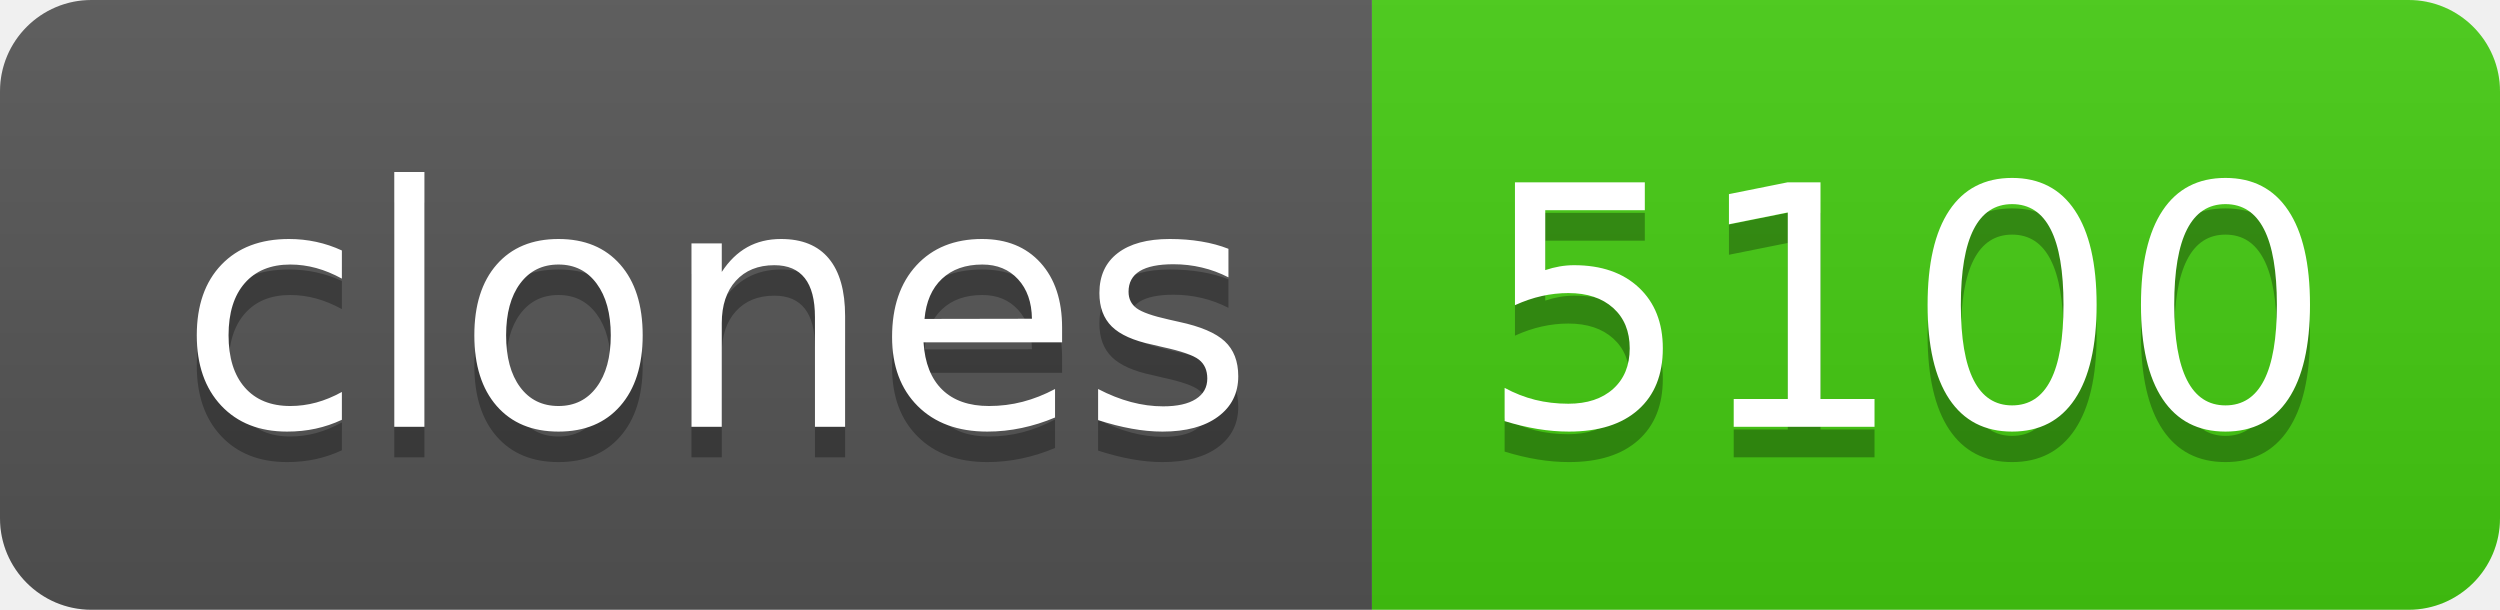
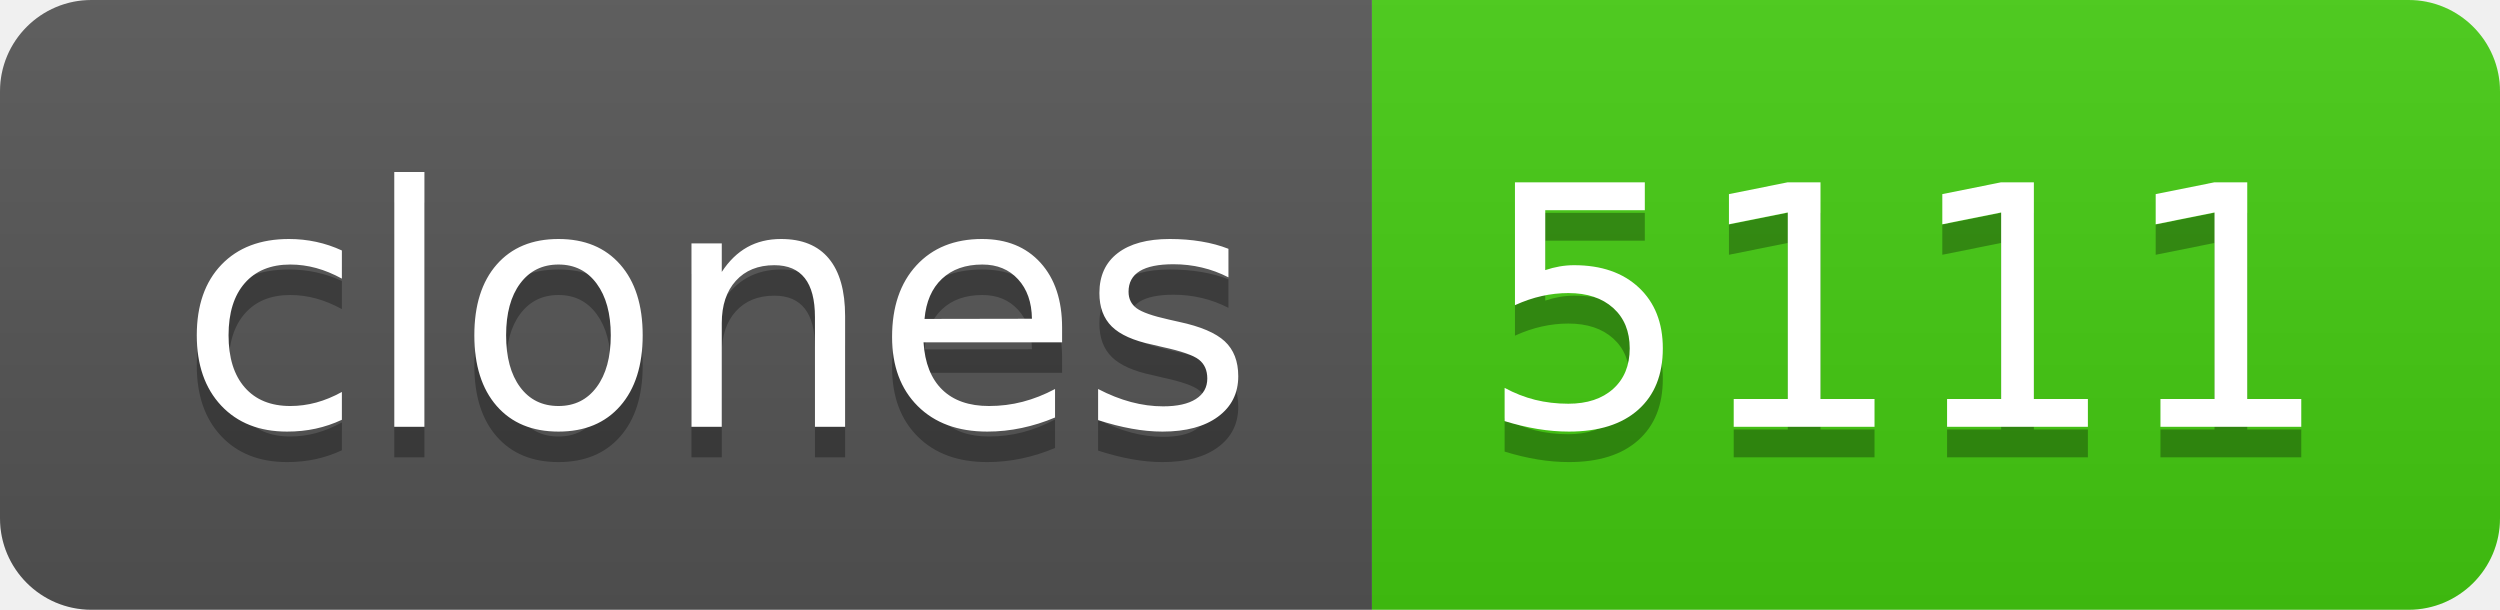
- <svg xmlns="http://www.w3.org/2000/svg" width="82" height="20" role="img" aria-label="clones: 5100">
+ <svg xmlns="http://www.w3.org/2000/svg" width="82" height="20" role="img" aria-label="clones: 5111">
  <linearGradient id="s" x2="0" y2="100%">
    <stop offset="0" stop-color="#bbb" stop-opacity=".1" />
    <stop offset="1" stop-opacity=".1" />
  </linearGradient>
  <clipPath id="r">
    <rect width="82" height="20" rx="3" fill="#fff" />
  </clipPath>
  <g clip-path="url(#r)">
    <rect width="45" height="20" fill="#555" />
    <rect x="45" width="37" height="20" fill="#4c1" />
    <rect width="82" height="20" fill="url(#s)" />
  </g>
  <g fill="#fff" text-anchor="middle" font-family="Verdana,Geneva,DejaVu Sans,sans-serif" text-rendering="geometricPrecision" font-size="110">
    <text aria-hidden="true" x="235" y="150" fill="#010101" fill-opacity=".3" transform="scale(.1)" textLength="350">clones</text>
    <text x="235" y="140" transform="scale(.1)" fill="#fff" textLength="350">clones</text>
-     <text aria-hidden="true" x="625" y="150" fill="#010101" fill-opacity=".3" transform="scale(.1)" textLength="270">5100</text>
-     <text x="625" y="140" transform="scale(.1)" fill="#fff" textLength="270">5100</text>
+     <text aria-hidden="true" x="625" y="150" fill="#010101" fill-opacity=".3" transform="scale(.1)" textLength="270">5111</text>
+     <text x="625" y="140" transform="scale(.1)" fill="#fff" textLength="270">5111</text>
  </g>
</svg>
